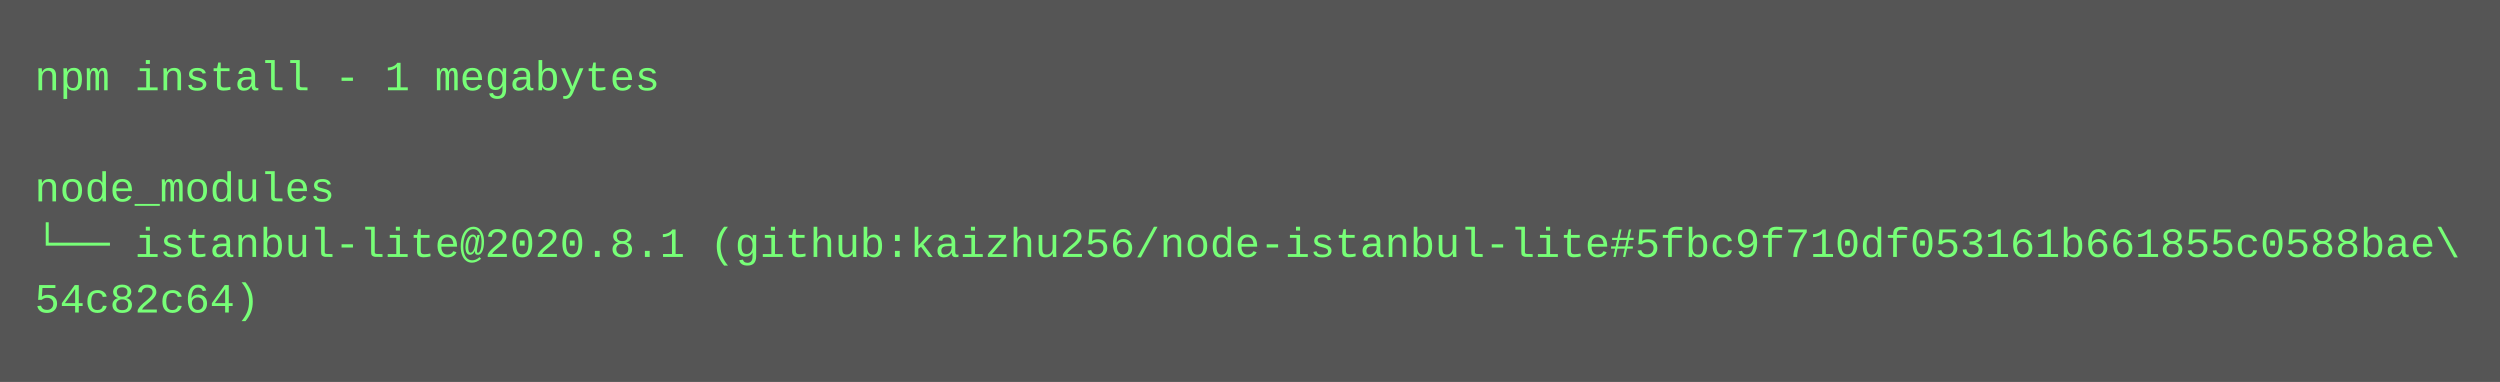
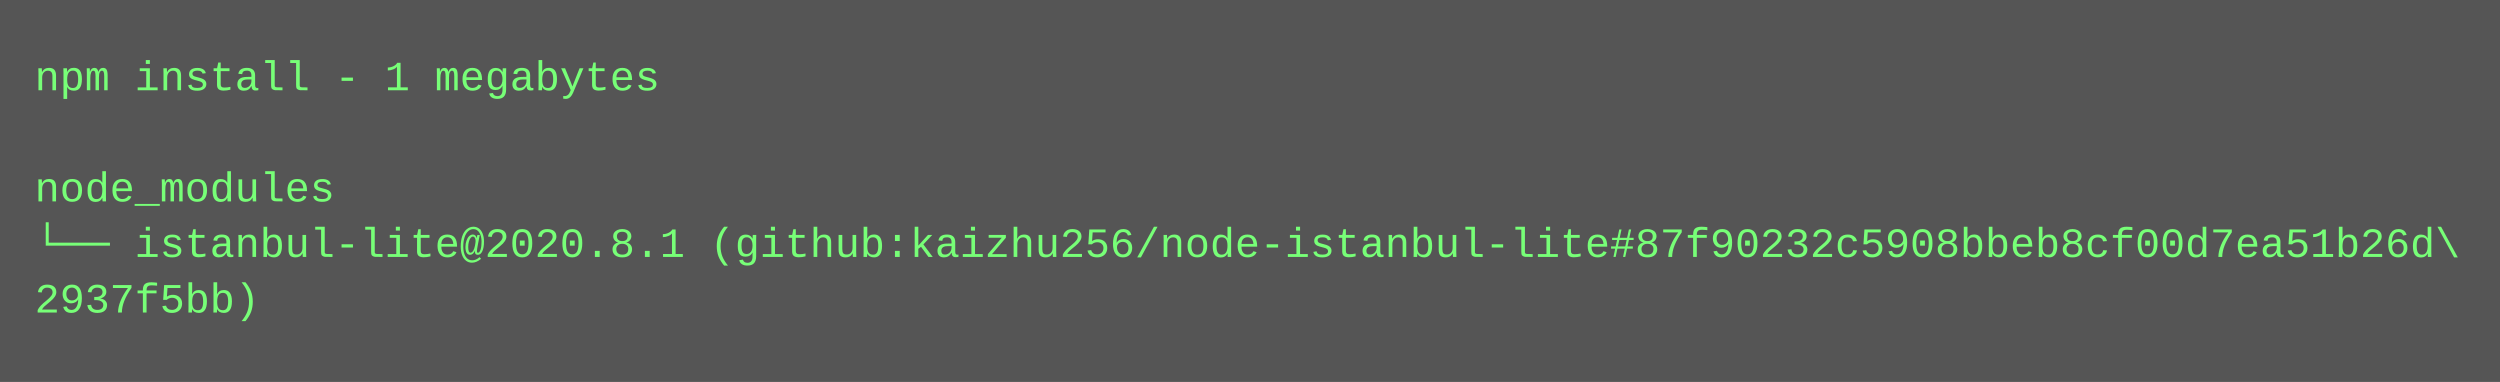
<svg xmlns="http://www.w3.org/2000/svg" height="110" width="720">
  <rect height="110" fill="#555" width="720" />
  <text fill="#7f7" font-family="Courier New" font-size="12" xml:space="preserve">
    <tspan x="10" y="26">npm install - 1 megabytes</tspan>
    <tspan x="10" y="42" />
    <tspan x="10" y="58">node_modules</tspan>
-     <tspan x="10" y="74">└── istanbul-lite@2020.8.1 (github:kaizhu256/node-istanbul-lite#5fbc9f710df053161b661855c0588bae\</tspan>
-     <tspan x="10" y="90">54c82c64)</tspan>
+     <tspan x="10" y="74">└── istanbul-lite@2020.8.1 (github:kaizhu256/node-istanbul-lite#87f90232c5908bbeb8cf00d7ea51b26d\</tspan>
+     <tspan x="10" y="90">2937f5bb)</tspan>
  </text>
</svg>
